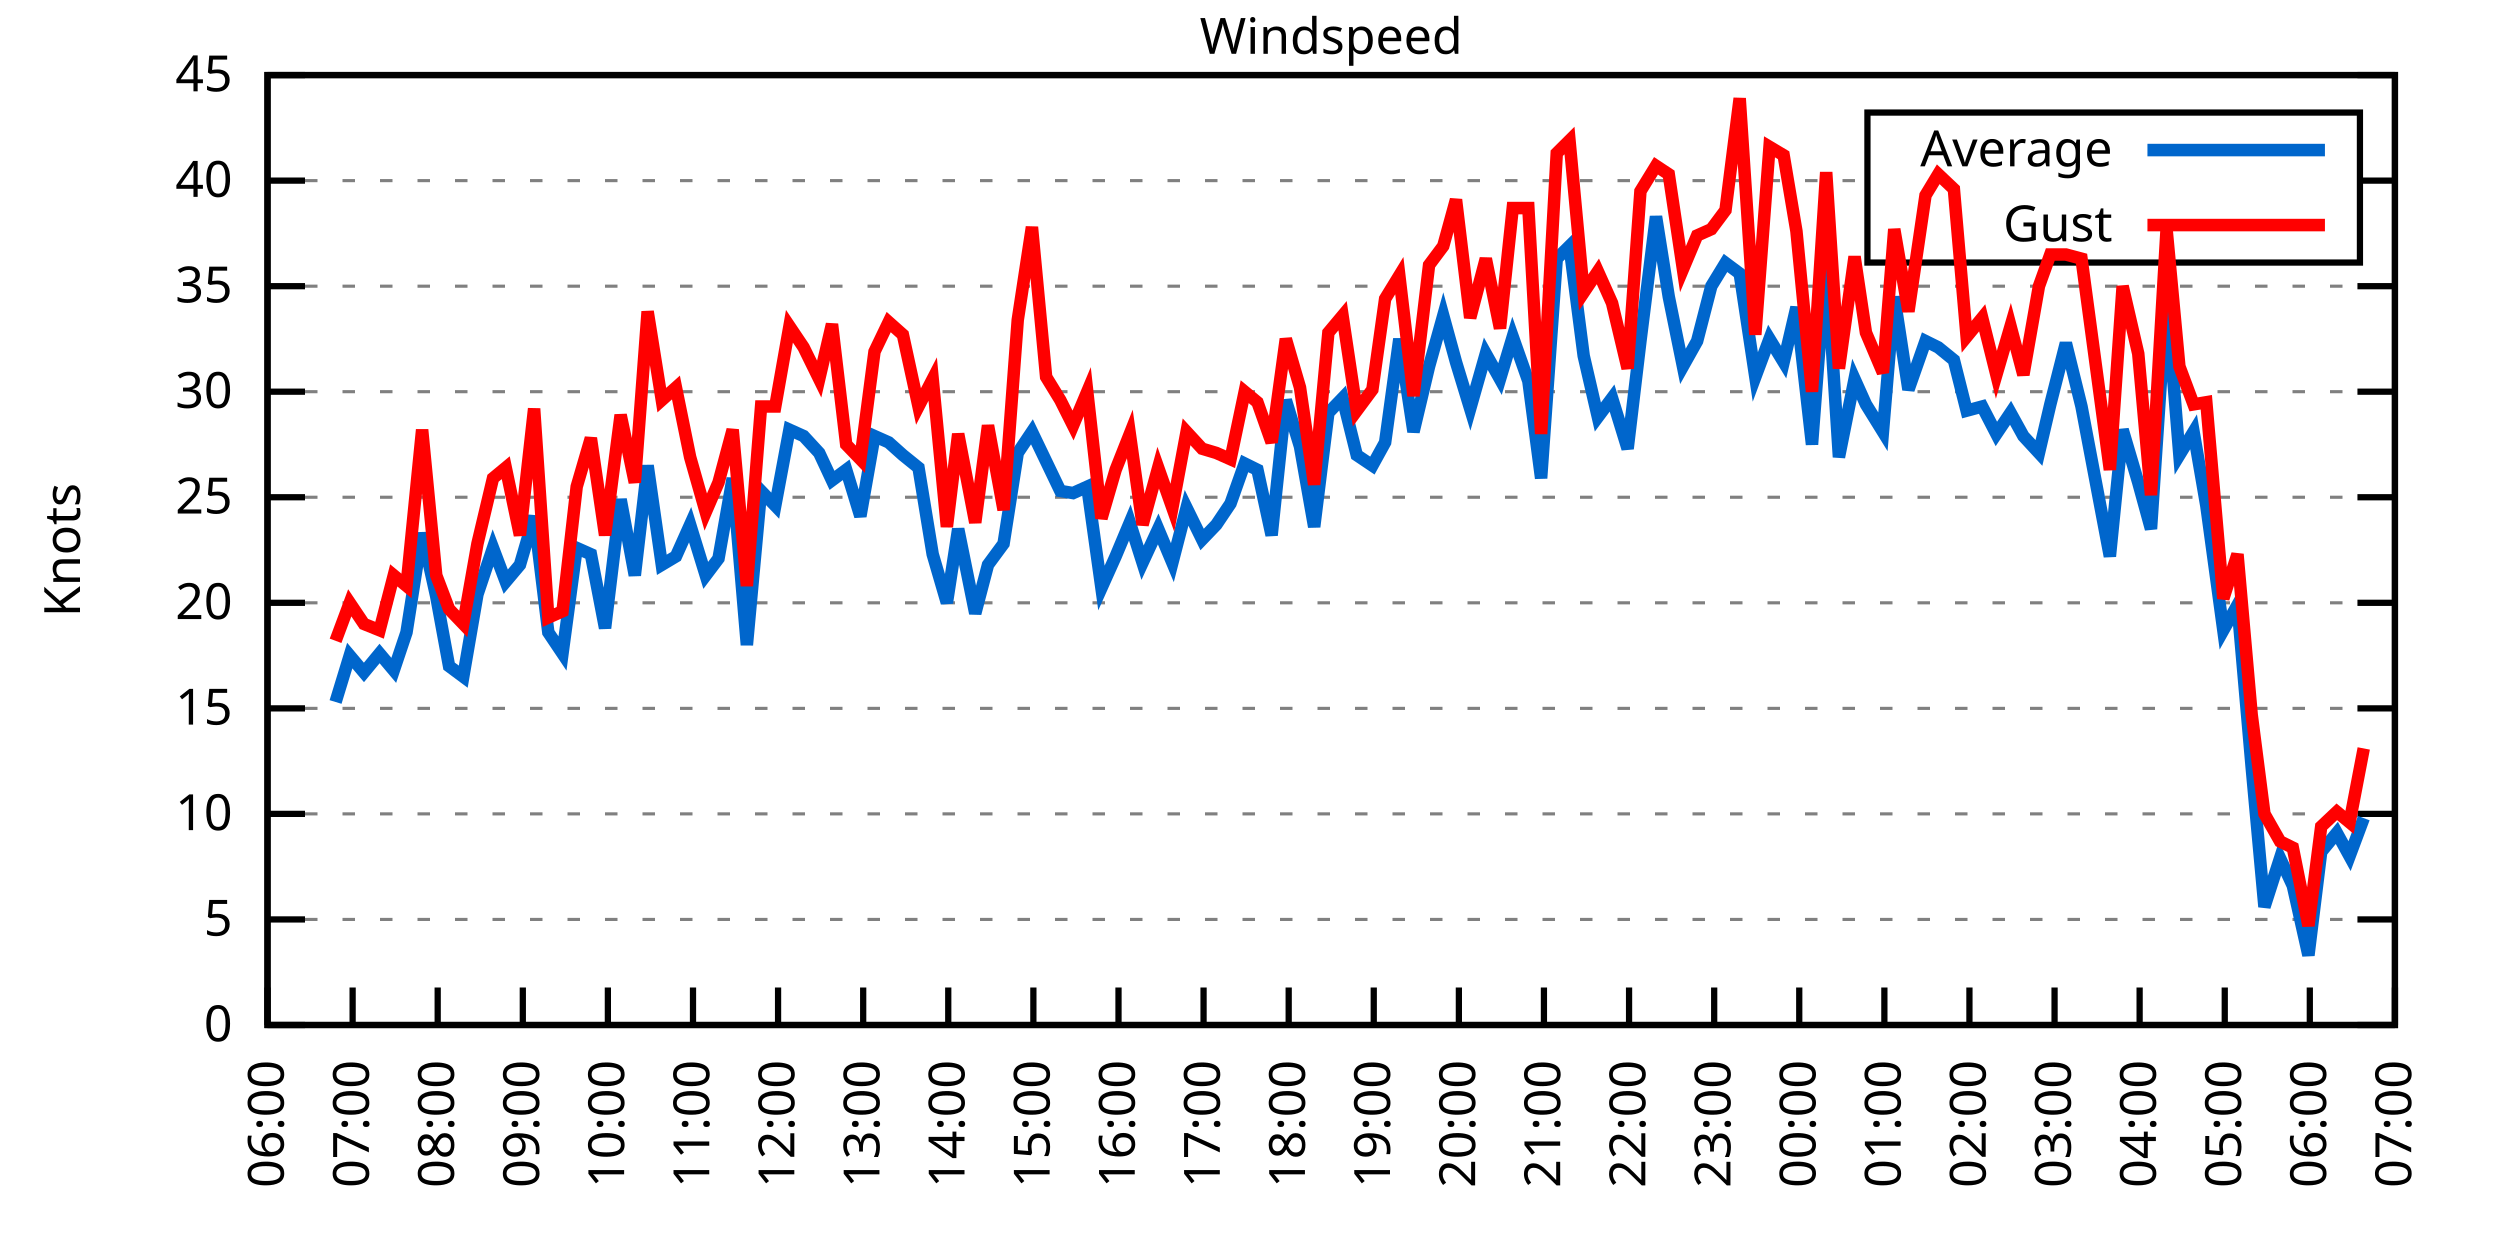
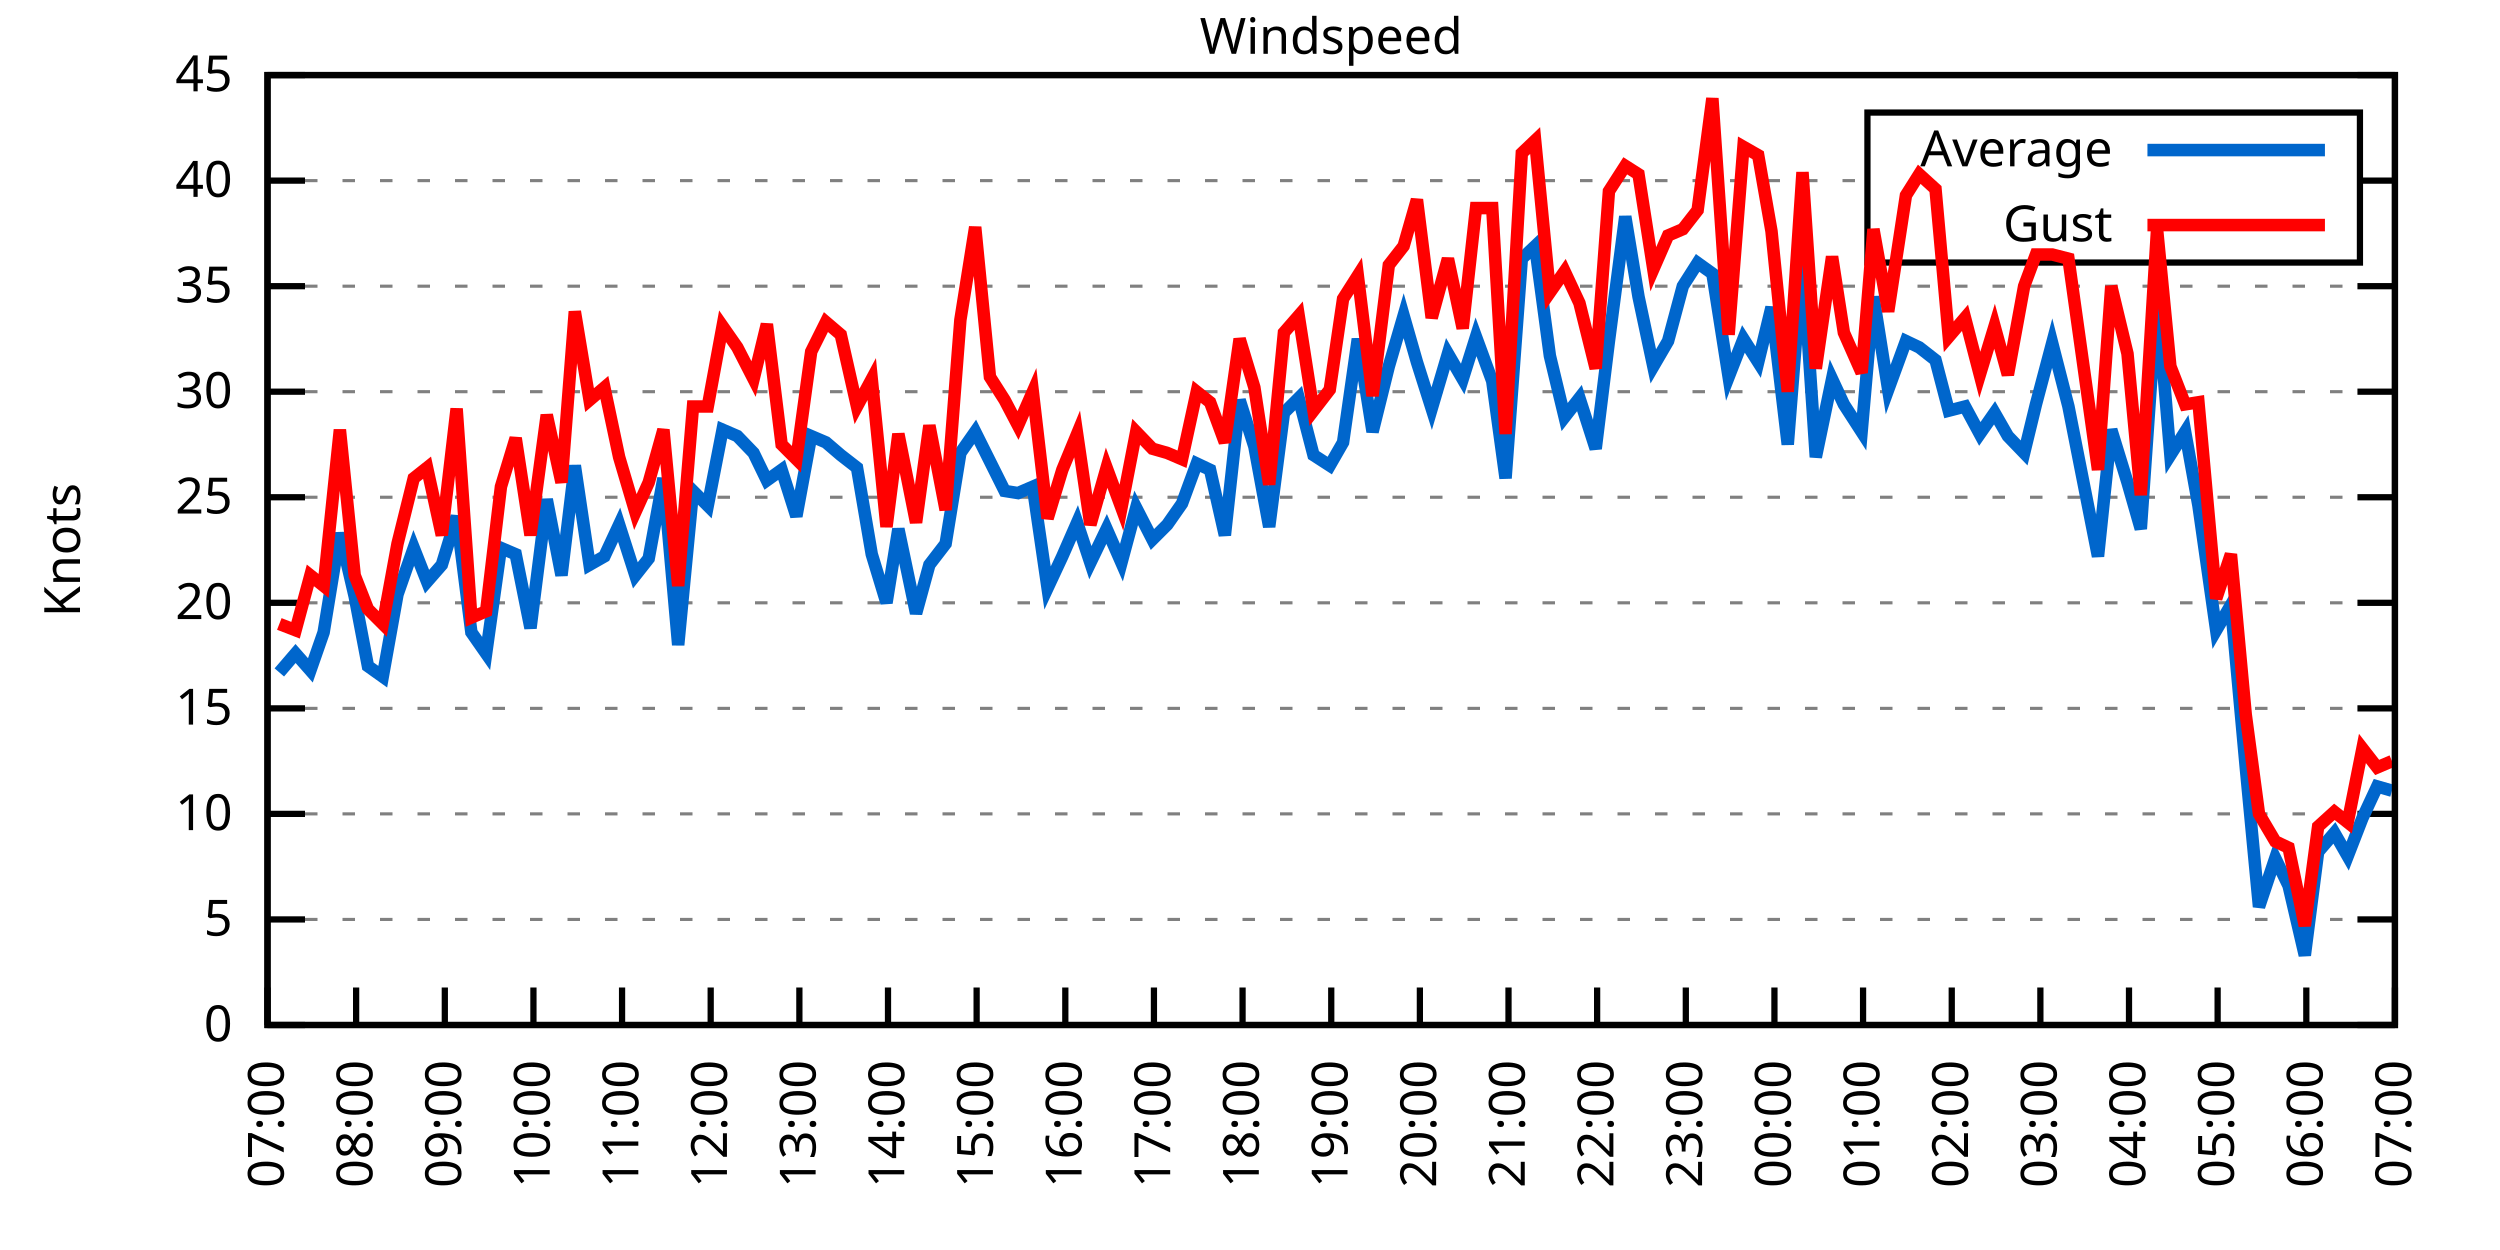
<svg xmlns="http://www.w3.org/2000/svg" xmlns:xlink="http://www.w3.org/1999/xlink" width="400" height="200" viewBox="0 0 400 200">
  <g id="gnuplot_canvas">
    <rect x="0" y="0" width="400" height="200" fill="none" />
    <defs>
      <circle id="gpDot" r="0.5" stroke-width="0.5" stroke="currentColor" />
      <path id="gpPt0" stroke-width="0.333" stroke="currentColor" d="M-1,0 h2 M0,-1 v2" />
      <path id="gpPt1" stroke-width="0.333" stroke="currentColor" d="M-1,-1 L1,1 M1,-1 L-1,1" />
      <path id="gpPt2" stroke-width="0.333" stroke="currentColor" d="M-1,0 L1,0 M0,-1 L0,1 M-1,-1 L1,1 M-1,1 L1,-1" />
      <rect id="gpPt3" stroke-width="0.333" stroke="currentColor" x="-1" y="-1" width="2" height="2" />
      <rect id="gpPt4" stroke-width="0.333" stroke="currentColor" fill="currentColor" x="-1" y="-1" width="2" height="2" />
      <circle id="gpPt5" stroke-width="0.333" stroke="currentColor" cx="0" cy="0" r="1" />
      <use xlink:href="#gpPt5" id="gpPt6" fill="currentColor" stroke="none" />
      <path id="gpPt7" stroke-width="0.333" stroke="currentColor" d="M0,-1.33 L-1.33,0.67 L1.33,0.67 z" />
      <use xlink:href="#gpPt7" id="gpPt8" fill="currentColor" stroke="none" />
      <use xlink:href="#gpPt7" id="gpPt9" stroke="currentColor" transform="rotate(180)" />
      <use xlink:href="#gpPt9" id="gpPt10" fill="currentColor" stroke="none" />
      <use xlink:href="#gpPt3" id="gpPt11" stroke="currentColor" transform="rotate(45)" />
      <use xlink:href="#gpPt11" id="gpPt12" fill="currentColor" stroke="none" />
      <path id="gpPt13" stroke-width="0.333" stroke="currentColor" d="M0,1.330 L1.265,0.411 L0.782,-1.067 L-0.782,-1.076 L-1.265,0.411 z" />
      <use xlink:href="#gpPt13" id="gpPt14" fill="currentColor" stroke="none" />
      <filter id="textbox" filterUnits="objectBoundingBox" x="0" y="0" height="1" width="1">
        <feFlood flood-color="white" flood-opacity="1" result="bgnd" />
        <feComposite in="SourceGraphic" in2="bgnd" operator="atop" />
      </filter>
      <filter id="greybox" filterUnits="objectBoundingBox" x="0" y="0" height="1" width="1">
        <feFlood flood-color="lightgrey" flood-opacity="1" result="grey" />
        <feComposite in="SourceGraphic" in2="grey" operator="atop" />
      </filter>
    </defs>
    <g fill="none" color="white" stroke="currentColor" stroke-width="1.00" stroke-linecap="butt" stroke-linejoin="miter">
</g>
    <g fill="none" color="black" stroke="currentColor" stroke-width="1.00" stroke-linecap="butt" stroke-linejoin="miter">
      <g stroke="none" shape-rendering="crispEdges">
        <polygon fill="rgb(255, 255, 255)" points="42.80,164.00 383.18,164.00 383.18,12.02 42.80,12.02 " />
      </g>
    </g>
    <g fill="none" color="black" stroke="currentColor" stroke-width="1.00" stroke-linecap="butt" stroke-linejoin="miter">
</g>
    <g fill="none" color="black" stroke="black" stroke-width="0.50" stroke-linecap="butt" stroke-linejoin="miter">
</g>
    <g fill="none" color="gray" stroke="currentColor" stroke-width="0.50" stroke-linecap="butt" stroke-linejoin="miter">
      <path stroke="gray" stroke-dasharray="2,4" class="gridline" d="M42.80,164.00 L383.19,164.00  " />
    </g>
    <g fill="none" color="gray" stroke="gray" stroke-width="1.00" stroke-linecap="butt" stroke-linejoin="miter">
</g>
    <g fill="none" color="black" stroke="currentColor" stroke-width="1.00" stroke-linecap="butt" stroke-linejoin="miter">
      <path stroke="black" d="M42.80,164.00 L48.80,164.00 M383.19,164.00 L377.19,164.00  " />
      <g transform="translate(37.20,166.60)" stroke="none" fill="black" font-family="Sans" font-size="8.00" text-anchor="end">
        <text>
          <tspan font-family="Sans"> 0</tspan>
        </text>
      </g>
    </g>
    <g fill="none" color="black" stroke="currentColor" stroke-width="1.00" stroke-linecap="butt" stroke-linejoin="miter">
</g>
    <g fill="none" color="black" stroke="black" stroke-width="0.50" stroke-linecap="butt" stroke-linejoin="miter">
</g>
    <g fill="none" color="gray" stroke="currentColor" stroke-width="0.50" stroke-linecap="butt" stroke-linejoin="miter">
      <path stroke="gray" stroke-dasharray="2,4" class="gridline" d="M42.80,147.11 L383.19,147.11  " />
    </g>
    <g fill="none" color="gray" stroke="gray" stroke-width="1.00" stroke-linecap="butt" stroke-linejoin="miter">
</g>
    <g fill="none" color="black" stroke="currentColor" stroke-width="1.00" stroke-linecap="butt" stroke-linejoin="miter">
      <path stroke="black" d="M42.80,147.11 L48.80,147.11 M383.19,147.11 L377.19,147.11  " />
      <g transform="translate(37.20,149.71)" stroke="none" fill="black" font-family="Sans" font-size="8.00" text-anchor="end">
        <text>
          <tspan font-family="Sans"> 5</tspan>
        </text>
      </g>
    </g>
    <g fill="none" color="black" stroke="currentColor" stroke-width="1.00" stroke-linecap="butt" stroke-linejoin="miter">
</g>
    <g fill="none" color="black" stroke="black" stroke-width="0.50" stroke-linecap="butt" stroke-linejoin="miter">
</g>
    <g fill="none" color="gray" stroke="currentColor" stroke-width="0.50" stroke-linecap="butt" stroke-linejoin="miter">
      <path stroke="gray" stroke-dasharray="2,4" class="gridline" d="M42.80,130.22 L383.19,130.22  " />
    </g>
    <g fill="none" color="gray" stroke="gray" stroke-width="1.00" stroke-linecap="butt" stroke-linejoin="miter">
</g>
    <g fill="none" color="black" stroke="currentColor" stroke-width="1.00" stroke-linecap="butt" stroke-linejoin="miter">
      <path stroke="black" d="M42.80,130.22 L48.80,130.22 M383.19,130.22 L377.19,130.22  " />
      <g transform="translate(37.20,132.82)" stroke="none" fill="black" font-family="Sans" font-size="8.00" text-anchor="end">
        <text>
          <tspan font-family="Sans"> 10</tspan>
        </text>
      </g>
    </g>
    <g fill="none" color="black" stroke="currentColor" stroke-width="1.00" stroke-linecap="butt" stroke-linejoin="miter">
</g>
    <g fill="none" color="black" stroke="black" stroke-width="0.50" stroke-linecap="butt" stroke-linejoin="miter">
</g>
    <g fill="none" color="gray" stroke="currentColor" stroke-width="0.50" stroke-linecap="butt" stroke-linejoin="miter">
      <path stroke="gray" stroke-dasharray="2,4" class="gridline" d="M42.80,113.34 L383.19,113.34  " />
    </g>
    <g fill="none" color="gray" stroke="gray" stroke-width="1.00" stroke-linecap="butt" stroke-linejoin="miter">
</g>
    <g fill="none" color="black" stroke="currentColor" stroke-width="1.00" stroke-linecap="butt" stroke-linejoin="miter">
      <path stroke="black" d="M42.80,113.34 L48.80,113.34 M383.19,113.34 L377.19,113.34  " />
      <g transform="translate(37.20,115.94)" stroke="none" fill="black" font-family="Sans" font-size="8.00" text-anchor="end">
        <text>
          <tspan font-family="Sans"> 15</tspan>
        </text>
      </g>
    </g>
    <g fill="none" color="black" stroke="currentColor" stroke-width="1.00" stroke-linecap="butt" stroke-linejoin="miter">
</g>
    <g fill="none" color="black" stroke="black" stroke-width="0.50" stroke-linecap="butt" stroke-linejoin="miter">
</g>
    <g fill="none" color="gray" stroke="currentColor" stroke-width="0.50" stroke-linecap="butt" stroke-linejoin="miter">
      <path stroke="gray" stroke-dasharray="2,4" class="gridline" d="M42.80,96.45 L383.19,96.45  " />
    </g>
    <g fill="none" color="gray" stroke="gray" stroke-width="1.00" stroke-linecap="butt" stroke-linejoin="miter">
</g>
    <g fill="none" color="black" stroke="currentColor" stroke-width="1.00" stroke-linecap="butt" stroke-linejoin="miter">
      <path stroke="black" d="M42.80,96.45 L48.80,96.45 M383.19,96.45 L377.19,96.45  " />
      <g transform="translate(37.20,99.05)" stroke="none" fill="black" font-family="Sans" font-size="8.00" text-anchor="end">
        <text>
          <tspan font-family="Sans"> 20</tspan>
        </text>
      </g>
    </g>
    <g fill="none" color="black" stroke="currentColor" stroke-width="1.00" stroke-linecap="butt" stroke-linejoin="miter">
</g>
    <g fill="none" color="black" stroke="black" stroke-width="0.50" stroke-linecap="butt" stroke-linejoin="miter">
</g>
    <g fill="none" color="gray" stroke="currentColor" stroke-width="0.50" stroke-linecap="butt" stroke-linejoin="miter">
      <path stroke="gray" stroke-dasharray="2,4" class="gridline" d="M42.80,79.56 L383.19,79.56  " />
    </g>
    <g fill="none" color="gray" stroke="gray" stroke-width="1.00" stroke-linecap="butt" stroke-linejoin="miter">
</g>
    <g fill="none" color="black" stroke="currentColor" stroke-width="1.00" stroke-linecap="butt" stroke-linejoin="miter">
      <path stroke="black" d="M42.80,79.56 L48.80,79.56 M383.19,79.56 L377.19,79.56  " />
      <g transform="translate(37.20,82.16)" stroke="none" fill="black" font-family="Sans" font-size="8.00" text-anchor="end">
        <text>
          <tspan font-family="Sans"> 25</tspan>
        </text>
      </g>
    </g>
    <g fill="none" color="black" stroke="currentColor" stroke-width="1.00" stroke-linecap="butt" stroke-linejoin="miter">
</g>
    <g fill="none" color="black" stroke="black" stroke-width="0.50" stroke-linecap="butt" stroke-linejoin="miter">
</g>
    <g fill="none" color="gray" stroke="currentColor" stroke-width="0.50" stroke-linecap="butt" stroke-linejoin="miter">
      <path stroke="gray" stroke-dasharray="2,4" class="gridline" d="M42.80,62.67 L383.19,62.67  " />
    </g>
    <g fill="none" color="gray" stroke="gray" stroke-width="1.00" stroke-linecap="butt" stroke-linejoin="miter">
</g>
    <g fill="none" color="black" stroke="currentColor" stroke-width="1.00" stroke-linecap="butt" stroke-linejoin="miter">
      <path stroke="black" d="M42.80,62.67 L48.80,62.67 M383.19,62.67 L377.19,62.67  " />
      <g transform="translate(37.20,65.27)" stroke="none" fill="black" font-family="Sans" font-size="8.00" text-anchor="end">
        <text>
          <tspan font-family="Sans"> 30</tspan>
        </text>
      </g>
    </g>
    <g fill="none" color="black" stroke="currentColor" stroke-width="1.00" stroke-linecap="butt" stroke-linejoin="miter">
</g>
    <g fill="none" color="black" stroke="black" stroke-width="0.50" stroke-linecap="butt" stroke-linejoin="miter">
</g>
    <g fill="none" color="gray" stroke="currentColor" stroke-width="0.50" stroke-linecap="butt" stroke-linejoin="miter">
      <path stroke="gray" stroke-dasharray="2,4" class="gridline" d="M42.80,45.79 L383.19,45.79  " />
    </g>
    <g fill="none" color="gray" stroke="gray" stroke-width="1.00" stroke-linecap="butt" stroke-linejoin="miter">
</g>
    <g fill="none" color="black" stroke="currentColor" stroke-width="1.00" stroke-linecap="butt" stroke-linejoin="miter">
      <path stroke="black" d="M42.80,45.79 L48.80,45.79 M383.19,45.79 L377.19,45.79  " />
      <g transform="translate(37.20,48.39)" stroke="none" fill="black" font-family="Sans" font-size="8.00" text-anchor="end">
        <text>
          <tspan font-family="Sans"> 35</tspan>
        </text>
      </g>
    </g>
    <g fill="none" color="black" stroke="currentColor" stroke-width="1.00" stroke-linecap="butt" stroke-linejoin="miter">
</g>
    <g fill="none" color="black" stroke="black" stroke-width="0.50" stroke-linecap="butt" stroke-linejoin="miter">
</g>
    <g fill="none" color="gray" stroke="currentColor" stroke-width="0.50" stroke-linecap="butt" stroke-linejoin="miter">
      <path stroke="gray" stroke-dasharray="2,4" class="gridline" d="M42.80,28.90 L298.79,28.90 M377.59,28.90 L383.19,28.90  " />
    </g>
    <g fill="none" color="gray" stroke="gray" stroke-width="1.00" stroke-linecap="butt" stroke-linejoin="miter">
</g>
    <g fill="none" color="black" stroke="currentColor" stroke-width="1.00" stroke-linecap="butt" stroke-linejoin="miter">
      <path stroke="black" d="M42.80,28.90 L48.80,28.90 M383.19,28.90 L377.19,28.90  " />
      <g transform="translate(37.20,31.50)" stroke="none" fill="black" font-family="Sans" font-size="8.00" text-anchor="end">
        <text>
          <tspan font-family="Sans"> 40</tspan>
        </text>
      </g>
    </g>
    <g fill="none" color="black" stroke="currentColor" stroke-width="1.00" stroke-linecap="butt" stroke-linejoin="miter">
</g>
    <g fill="none" color="black" stroke="black" stroke-width="0.50" stroke-linecap="butt" stroke-linejoin="miter">
</g>
    <g fill="none" color="gray" stroke="currentColor" stroke-width="0.50" stroke-linecap="butt" stroke-linejoin="miter">
      <path stroke="gray" stroke-dasharray="2,4" class="gridline" d="M42.80,12.01 L383.19,12.01  " />
    </g>
    <g fill="none" color="gray" stroke="gray" stroke-width="1.00" stroke-linecap="butt" stroke-linejoin="miter">
</g>
    <g fill="none" color="black" stroke="currentColor" stroke-width="1.00" stroke-linecap="butt" stroke-linejoin="miter">
      <path stroke="black" d="M42.80,12.01 L48.80,12.01 M383.19,12.01 L377.19,12.01  " />
      <g transform="translate(37.20,14.61)" stroke="none" fill="black" font-family="Sans" font-size="8.00" text-anchor="end">
        <text>
          <tspan font-family="Sans"> 45</tspan>
        </text>
      </g>
    </g>
    <g fill="none" color="black" stroke="currentColor" stroke-width="1.00" stroke-linecap="butt" stroke-linejoin="miter">
      <path stroke="black" d="M42.80,164.00 L42.80,158.00  " />
      <g transform="translate(45.40,169.60) rotate(270.00)" stroke="none" fill="black" font-family="Sans" font-size="8.00" text-anchor="end">
        <text>
-           <tspan font-family="Sans">06:00</tspan>
-         </text>
-       </g>
-     </g>
-     <g fill="none" color="black" stroke="currentColor" stroke-width="1.00" stroke-linecap="butt" stroke-linejoin="miter">
-       <path stroke="black" d="M56.42,164.00 L56.42,158.00  " />
-       <g transform="translate(59.02,169.60) rotate(270.00)" stroke="none" fill="black" font-family="Sans" font-size="8.00" text-anchor="end">
-         <text>
          <tspan font-family="Sans">07:00</tspan>
        </text>
      </g>
    </g>
    <g fill="none" color="black" stroke="currentColor" stroke-width="1.00" stroke-linecap="butt" stroke-linejoin="miter">
-       <path stroke="black" d="M70.03,164.00 L70.03,158.00  " />
-       <g transform="translate(72.63,169.60) rotate(270.00)" stroke="none" fill="black" font-family="Sans" font-size="8.00" text-anchor="end">
+       <path stroke="black" d="M56.98,164.00 L56.98,158.00  " />
+       <g transform="translate(59.58,169.60) rotate(270.00)" stroke="none" fill="black" font-family="Sans" font-size="8.00" text-anchor="end">
        <text>
          <tspan font-family="Sans">08:00</tspan>
        </text>
      </g>
    </g>
    <g fill="none" color="black" stroke="currentColor" stroke-width="1.00" stroke-linecap="butt" stroke-linejoin="miter">
-       <path stroke="black" d="M83.65,164.00 L83.65,158.00  " />
-       <g transform="translate(86.25,169.60) rotate(270.00)" stroke="none" fill="black" font-family="Sans" font-size="8.00" text-anchor="end">
+       <path stroke="black" d="M71.17,164.00 L71.17,158.00  " />
+       <g transform="translate(73.77,169.60) rotate(270.00)" stroke="none" fill="black" font-family="Sans" font-size="8.00" text-anchor="end">
        <text>
          <tspan font-family="Sans">09:00</tspan>
        </text>
      </g>
    </g>
    <g fill="none" color="black" stroke="currentColor" stroke-width="1.00" stroke-linecap="butt" stroke-linejoin="miter">
-       <path stroke="black" d="M97.26,164.00 L97.26,158.00  " />
-       <g transform="translate(99.86,169.60) rotate(270.00)" stroke="none" fill="black" font-family="Sans" font-size="8.00" text-anchor="end">
+       <path stroke="black" d="M85.35,164.00 L85.35,158.00  " />
+       <g transform="translate(87.95,169.60) rotate(270.00)" stroke="none" fill="black" font-family="Sans" font-size="8.00" text-anchor="end">
        <text>
          <tspan font-family="Sans">10:00</tspan>
        </text>
      </g>
    </g>
    <g fill="none" color="black" stroke="currentColor" stroke-width="1.00" stroke-linecap="butt" stroke-linejoin="miter">
-       <path stroke="black" d="M110.88,164.00 L110.88,158.00  " />
-       <g transform="translate(113.48,169.60) rotate(270.00)" stroke="none" fill="black" font-family="Sans" font-size="8.00" text-anchor="end">
+       <path stroke="black" d="M99.53,164.00 L99.53,158.00  " />
+       <g transform="translate(102.13,169.60) rotate(270.00)" stroke="none" fill="black" font-family="Sans" font-size="8.00" text-anchor="end">
        <text>
          <tspan font-family="Sans">11:00</tspan>
        </text>
      </g>
    </g>
    <g fill="none" color="black" stroke="currentColor" stroke-width="1.00" stroke-linecap="butt" stroke-linejoin="miter">
-       <path stroke="black" d="M124.49,164.00 L124.49,158.00  " />
-       <g transform="translate(127.09,169.60) rotate(270.00)" stroke="none" fill="black" font-family="Sans" font-size="8.00" text-anchor="end">
+       <path stroke="black" d="M113.71,164.00 L113.71,158.00  " />
+       <g transform="translate(116.31,169.60) rotate(270.00)" stroke="none" fill="black" font-family="Sans" font-size="8.00" text-anchor="end">
        <text>
          <tspan font-family="Sans">12:00</tspan>
        </text>
      </g>
    </g>
    <g fill="none" color="black" stroke="currentColor" stroke-width="1.00" stroke-linecap="butt" stroke-linejoin="miter">
-       <path stroke="black" d="M138.11,164.00 L138.11,158.00  " />
-       <g transform="translate(140.71,169.60) rotate(270.00)" stroke="none" fill="black" font-family="Sans" font-size="8.00" text-anchor="end">
+       <path stroke="black" d="M127.90,164.00 L127.90,158.00  " />
+       <g transform="translate(130.50,169.60) rotate(270.00)" stroke="none" fill="black" font-family="Sans" font-size="8.00" text-anchor="end">
        <text>
          <tspan font-family="Sans">13:00</tspan>
        </text>
      </g>
    </g>
    <g fill="none" color="black" stroke="currentColor" stroke-width="1.00" stroke-linecap="butt" stroke-linejoin="miter">
-       <path stroke="black" d="M151.72,164.00 L151.72,158.00  " />
-       <g transform="translate(154.32,169.60) rotate(270.00)" stroke="none" fill="black" font-family="Sans" font-size="8.00" text-anchor="end">
+       <path stroke="black" d="M142.08,164.00 L142.08,158.00  " />
+       <g transform="translate(144.68,169.60) rotate(270.00)" stroke="none" fill="black" font-family="Sans" font-size="8.00" text-anchor="end">
        <text>
          <tspan font-family="Sans">14:00</tspan>
        </text>
      </g>
    </g>
    <g fill="none" color="black" stroke="currentColor" stroke-width="1.00" stroke-linecap="butt" stroke-linejoin="miter">
-       <path stroke="black" d="M165.34,164.00 L165.34,158.00  " />
-       <g transform="translate(167.94,169.60) rotate(270.00)" stroke="none" fill="black" font-family="Sans" font-size="8.00" text-anchor="end">
+       <path stroke="black" d="M156.26,164.00 L156.26,158.00  " />
+       <g transform="translate(158.86,169.60) rotate(270.00)" stroke="none" fill="black" font-family="Sans" font-size="8.00" text-anchor="end">
        <text>
          <tspan font-family="Sans">15:00</tspan>
        </text>
      </g>
    </g>
    <g fill="none" color="black" stroke="currentColor" stroke-width="1.00" stroke-linecap="butt" stroke-linejoin="miter">
-       <path stroke="black" d="M178.96,164.00 L178.96,158.00  " />
-       <g transform="translate(181.56,169.60) rotate(270.00)" stroke="none" fill="black" font-family="Sans" font-size="8.00" text-anchor="end">
+       <path stroke="black" d="M170.45,164.00 L170.45,158.00  " />
+       <g transform="translate(173.05,169.60) rotate(270.00)" stroke="none" fill="black" font-family="Sans" font-size="8.00" text-anchor="end">
        <text>
          <tspan font-family="Sans">16:00</tspan>
        </text>
      </g>
    </g>
    <g fill="none" color="black" stroke="currentColor" stroke-width="1.00" stroke-linecap="butt" stroke-linejoin="miter">
-       <path stroke="black" d="M192.57,164.00 L192.57,158.00  " />
-       <g transform="translate(195.17,169.60) rotate(270.00)" stroke="none" fill="black" font-family="Sans" font-size="8.00" text-anchor="end">
+       <path stroke="black" d="M184.63,164.00 L184.63,158.00  " />
+       <g transform="translate(187.23,169.60) rotate(270.00)" stroke="none" fill="black" font-family="Sans" font-size="8.00" text-anchor="end">
        <text>
          <tspan font-family="Sans">17:00</tspan>
        </text>
      </g>
    </g>
    <g fill="none" color="black" stroke="currentColor" stroke-width="1.00" stroke-linecap="butt" stroke-linejoin="miter">
-       <path stroke="black" d="M206.19,164.00 L206.19,158.00  " />
-       <g transform="translate(208.79,169.60) rotate(270.00)" stroke="none" fill="black" font-family="Sans" font-size="8.00" text-anchor="end">
+       <path stroke="black" d="M198.81,164.00 L198.81,158.00  " />
+       <g transform="translate(201.41,169.60) rotate(270.00)" stroke="none" fill="black" font-family="Sans" font-size="8.00" text-anchor="end">
        <text>
          <tspan font-family="Sans">18:00</tspan>
        </text>
      </g>
    </g>
    <g fill="none" color="black" stroke="currentColor" stroke-width="1.00" stroke-linecap="butt" stroke-linejoin="miter">
-       <path stroke="black" d="M219.80,164.00 L219.80,158.00  " />
-       <g transform="translate(222.40,169.60) rotate(270.00)" stroke="none" fill="black" font-family="Sans" font-size="8.00" text-anchor="end">
+       <path stroke="black" d="M213.00,164.00 L213.00,158.00  " />
+       <g transform="translate(215.60,169.60) rotate(270.00)" stroke="none" fill="black" font-family="Sans" font-size="8.00" text-anchor="end">
        <text>
          <tspan font-family="Sans">19:00</tspan>
        </text>
      </g>
    </g>
    <g fill="none" color="black" stroke="currentColor" stroke-width="1.00" stroke-linecap="butt" stroke-linejoin="miter">
-       <path stroke="black" d="M233.42,164.00 L233.42,158.00  " />
-       <g transform="translate(236.02,169.60) rotate(270.00)" stroke="none" fill="black" font-family="Sans" font-size="8.00" text-anchor="end">
+       <path stroke="black" d="M227.18,164.00 L227.18,158.00  " />
+       <g transform="translate(229.78,169.60) rotate(270.00)" stroke="none" fill="black" font-family="Sans" font-size="8.00" text-anchor="end">
        <text>
          <tspan font-family="Sans">20:00</tspan>
        </text>
      </g>
    </g>
    <g fill="none" color="black" stroke="currentColor" stroke-width="1.00" stroke-linecap="butt" stroke-linejoin="miter">
-       <path stroke="black" d="M247.03,164.00 L247.03,158.00  " />
-       <g transform="translate(249.63,169.60) rotate(270.00)" stroke="none" fill="black" font-family="Sans" font-size="8.00" text-anchor="end">
+       <path stroke="black" d="M241.36,164.00 L241.36,158.00  " />
+       <g transform="translate(243.96,169.60) rotate(270.00)" stroke="none" fill="black" font-family="Sans" font-size="8.00" text-anchor="end">
        <text>
          <tspan font-family="Sans">21:00</tspan>
        </text>
      </g>
    </g>
    <g fill="none" color="black" stroke="currentColor" stroke-width="1.00" stroke-linecap="butt" stroke-linejoin="miter">
-       <path stroke="black" d="M260.65,164.00 L260.65,158.00  " />
-       <g transform="translate(263.25,169.60) rotate(270.00)" stroke="none" fill="black" font-family="Sans" font-size="8.00" text-anchor="end">
+       <path stroke="black" d="M255.54,164.00 L255.54,158.00  " />
+       <g transform="translate(258.14,169.60) rotate(270.00)" stroke="none" fill="black" font-family="Sans" font-size="8.00" text-anchor="end">
        <text>
          <tspan font-family="Sans">22:00</tspan>
        </text>
      </g>
    </g>
    <g fill="none" color="black" stroke="currentColor" stroke-width="1.00" stroke-linecap="butt" stroke-linejoin="miter">
-       <path stroke="black" d="M274.27,164.00 L274.27,158.00  " />
-       <g transform="translate(276.87,169.60) rotate(270.00)" stroke="none" fill="black" font-family="Sans" font-size="8.00" text-anchor="end">
+       <path stroke="black" d="M269.73,164.00 L269.73,158.00  " />
+       <g transform="translate(272.33,169.60) rotate(270.00)" stroke="none" fill="black" font-family="Sans" font-size="8.00" text-anchor="end">
        <text>
          <tspan font-family="Sans">23:00</tspan>
        </text>
      </g>
    </g>
    <g fill="none" color="black" stroke="currentColor" stroke-width="1.00" stroke-linecap="butt" stroke-linejoin="miter">
-       <path stroke="black" d="M287.88,164.00 L287.88,158.00  " />
-       <g transform="translate(290.48,169.60) rotate(270.00)" stroke="none" fill="black" font-family="Sans" font-size="8.00" text-anchor="end">
+       <path stroke="black" d="M283.91,164.00 L283.91,158.00  " />
+       <g transform="translate(286.51,169.60) rotate(270.00)" stroke="none" fill="black" font-family="Sans" font-size="8.00" text-anchor="end">
        <text>
          <tspan font-family="Sans">00:00</tspan>
        </text>
      </g>
    </g>
    <g fill="none" color="black" stroke="currentColor" stroke-width="1.00" stroke-linecap="butt" stroke-linejoin="miter">
-       <path stroke="black" d="M301.50,164.00 L301.50,158.00  " />
-       <g transform="translate(304.10,169.60) rotate(270.00)" stroke="none" fill="black" font-family="Sans" font-size="8.00" text-anchor="end">
+       <path stroke="black" d="M298.09,164.00 L298.09,158.00  " />
+       <g transform="translate(300.69,169.60) rotate(270.00)" stroke="none" fill="black" font-family="Sans" font-size="8.00" text-anchor="end">
        <text>
          <tspan font-family="Sans">01:00</tspan>
        </text>
      </g>
    </g>
    <g fill="none" color="black" stroke="currentColor" stroke-width="1.00" stroke-linecap="butt" stroke-linejoin="miter">
-       <path stroke="black" d="M315.11,164.00 L315.11,158.00  " />
-       <g transform="translate(317.71,169.60) rotate(270.00)" stroke="none" fill="black" font-family="Sans" font-size="8.00" text-anchor="end">
+       <path stroke="black" d="M312.28,164.00 L312.28,158.00  " />
+       <g transform="translate(314.88,169.60) rotate(270.00)" stroke="none" fill="black" font-family="Sans" font-size="8.00" text-anchor="end">
        <text>
          <tspan font-family="Sans">02:00</tspan>
        </text>
      </g>
    </g>
    <g fill="none" color="black" stroke="currentColor" stroke-width="1.00" stroke-linecap="butt" stroke-linejoin="miter">
-       <path stroke="black" d="M328.73,164.00 L328.73,158.00  " />
-       <g transform="translate(331.33,169.60) rotate(270.00)" stroke="none" fill="black" font-family="Sans" font-size="8.00" text-anchor="end">
+       <path stroke="black" d="M326.46,164.00 L326.46,158.00  " />
+       <g transform="translate(329.06,169.60) rotate(270.00)" stroke="none" fill="black" font-family="Sans" font-size="8.00" text-anchor="end">
        <text>
          <tspan font-family="Sans">03:00</tspan>
        </text>
      </g>
    </g>
    <g fill="none" color="black" stroke="currentColor" stroke-width="1.00" stroke-linecap="butt" stroke-linejoin="miter">
-       <path stroke="black" d="M342.34,164.00 L342.34,158.00  " />
-       <g transform="translate(344.94,169.60) rotate(270.00)" stroke="none" fill="black" font-family="Sans" font-size="8.00" text-anchor="end">
+       <path stroke="black" d="M340.64,164.00 L340.64,158.00  " />
+       <g transform="translate(343.24,169.60) rotate(270.00)" stroke="none" fill="black" font-family="Sans" font-size="8.00" text-anchor="end">
        <text>
          <tspan font-family="Sans">04:00</tspan>
        </text>
      </g>
    </g>
    <g fill="none" color="black" stroke="currentColor" stroke-width="1.00" stroke-linecap="butt" stroke-linejoin="miter">
-       <path stroke="black" d="M355.96,164.00 L355.96,158.00  " />
-       <g transform="translate(358.56,169.60) rotate(270.00)" stroke="none" fill="black" font-family="Sans" font-size="8.00" text-anchor="end">
+       <path stroke="black" d="M354.82,164.00 L354.82,158.00  " />
+       <g transform="translate(357.42,169.60) rotate(270.00)" stroke="none" fill="black" font-family="Sans" font-size="8.00" text-anchor="end">
        <text>
          <tspan font-family="Sans">05:00</tspan>
        </text>
      </g>
    </g>
    <g fill="none" color="black" stroke="currentColor" stroke-width="1.00" stroke-linecap="butt" stroke-linejoin="miter">
-       <path stroke="black" d="M369.57,164.00 L369.57,158.00  " />
-       <g transform="translate(372.17,169.60) rotate(270.00)" stroke="none" fill="black" font-family="Sans" font-size="8.00" text-anchor="end">
+       <path stroke="black" d="M369.01,164.00 L369.01,158.00  " />
+       <g transform="translate(371.61,169.60) rotate(270.00)" stroke="none" fill="black" font-family="Sans" font-size="8.00" text-anchor="end">
        <text>
          <tspan font-family="Sans">06:00</tspan>
        </text>
      </g>
    </g>
    <g fill="none" color="black" stroke="currentColor" stroke-width="1.00" stroke-linecap="butt" stroke-linejoin="miter">
      <path stroke="black" d="M383.19,164.00 L383.19,158.00  " />
      <g transform="translate(385.79,169.60) rotate(270.00)" stroke="none" fill="black" font-family="Sans" font-size="8.00" text-anchor="end">
        <text>
          <tspan font-family="Sans">07:00</tspan>
        </text>
      </g>
    </g>
    <g fill="none" color="black" stroke="currentColor" stroke-width="1.00" stroke-linecap="butt" stroke-linejoin="miter">
</g>
    <g fill="none" color="black" stroke="currentColor" stroke-width="1.00" stroke-linecap="butt" stroke-linejoin="miter">
      <path stroke="black" d="M42.80,12.01 L42.80,164.00 L383.19,164.00 L383.19,12.01 L42.80,12.01 Z  " />
    </g>
    <g fill="none" color="black" stroke="currentColor" stroke-width="1.00" stroke-linecap="butt" stroke-linejoin="miter">
</g>
    <g fill="none" color="black" stroke="currentColor" stroke-width="1.00" stroke-linecap="butt" stroke-linejoin="miter">
      <path stroke="black" d="M298.79,42.01 L298.79,18.01 L377.59,18.01 L377.59,42.01 L298.79,42.01 Z  " />
    </g>
    <g id="Windspeed_plot_1">
      <g fill="none" color="white" stroke="black" stroke-width="2.00" stroke-linecap="butt" stroke-linejoin="miter">
</g>
      <g fill="none" color="black" stroke="currentColor" stroke-width="2.00" stroke-linecap="butt" stroke-linejoin="miter">
        <g transform="translate(337.99,26.61)" stroke="none" fill="black" font-family="Sans" font-size="8.00" text-anchor="end">
          <text>
            <tspan font-family="Sans">Average</tspan>
          </text>
        </g>
      </g>
      <g fill="none" color="black" stroke="currentColor" stroke-width="2.00" stroke-linecap="butt" stroke-linejoin="miter">
-         <path stroke="rgb(  0, 102, 204)" d="M343.59,24.01 L371.99,24.01 M53.69,112.32 L55.96,104.89 L58.23,107.59 L60.73,104.56 L63.00,107.26 L65.04,101.18   L67.54,85.30 L69.80,95.44 L71.85,106.58 L74.12,108.27 L76.39,95.10 L78.88,87.67 L80.92,93.07 L83.19,90.37   L85.46,82.60 L87.73,101.18 L90.00,104.56 L92.27,87.67 L94.54,88.68 L96.81,100.50 L99.30,79.90 L101.57,92.06   L103.62,74.49 L105.89,90.37 L108.15,89.02 L110.42,83.95 L112.92,92.06 L114.96,89.36 L117.23,76.52 L119.50,103.20   L121.77,78.55 L124.04,80.91 L126.31,68.75 L128.58,69.77 L131.07,72.47 L133.12,76.86 L135.39,75.17 L137.66,82.60   L139.92,69.77 L142.19,70.78 L144.46,72.81 L146.96,74.83 L149.23,88.68 L151.50,96.45 L153.31,84.63 L156.04,98.14   L158.08,90.37 L160.57,86.99 L162.84,72.47 L165.11,69.09 L167.38,73.82 L169.65,78.55 L171.69,78.89 L173.96,77.87   L176.23,94.08 L178.50,89.02 L180.77,83.61 L182.81,90.03 L185.31,84.63 L187.58,90.03 L189.85,81.25 L192.34,86.32   L194.61,83.95 L196.88,80.57 L199.15,74.16 L201.19,75.17 L203.46,85.64 L205.73,64.02 L208.00,71.45 L210.27,84.29   L212.54,66.05 L214.81,63.69 L217.08,72.81 L219.58,74.49 L221.62,70.78 L223.89,54.23 L226.16,69.09 L228.65,58.62   L230.92,50.51 L232.96,57.94 L235.23,65.38 L237.73,56.59 L240.00,60.65 L242.04,53.89 L244.54,60.98 L246.58,76.52   L249.08,41.39 L251.12,39.37 L253.39,56.93 L255.66,66.73 L257.93,63.69 L260.42,71.79 L262.47,54.57 L264.96,34.64   L267.00,47.47 L269.27,58.62 L271.54,54.57 L273.81,45.79 L276.08,42.07 L278.35,43.76 L280.85,60.31 L283.12,54.23   L285.38,57.94 L287.43,49.16 L289.92,71.12 L292.19,41.39 L294.23,73.14 L296.73,60.65 L298.55,64.70 L301.27,69.09   L303.08,47.47 L305.35,62.34 L308.08,54.57 L310.12,55.58 L312.62,57.61 L314.66,65.71 L317.15,65.04 L319.42,69.43   L321.69,66.05 L323.74,69.77 L326.23,72.47 L328.05,64.70 L330.54,54.90 L333.04,65.04 L337.58,89.02 L339.62,68.75   L342.12,77.20 L344.16,84.63 L346.65,47.47 L348.70,72.81 L350.97,69.09 L353.01,80.91 L355.73,100.84 L358.00,96.79   L360.27,122.79 L362.31,145.09 L364.81,137.32 L366.85,141.71 L369.35,152.85 L371.39,136.30 L373.89,133.26 L375.93,136.98   L378.20,130.90  " />
+         <path stroke="rgb(  0, 102, 204)" d="M343.59,24.01 L371.99,24.01 M44.69,107.59 L47.29,104.56 L49.66,107.26 L51.78,101.18 L54.38,85.30 L56.75,95.44   L58.87,106.58 L61.24,108.27 L63.60,95.10 L66.20,87.67 L68.33,93.07 L70.69,90.37 L73.06,82.60 L75.42,101.18   L77.78,104.56 L80.15,87.67 L82.51,88.68 L84.88,100.50 L87.48,79.90 L89.84,92.06 L91.97,74.49 L94.33,90.37   L96.70,89.02 L99.06,83.95 L101.66,92.06 L103.79,89.36 L106.15,76.52 L108.51,103.20 L110.88,78.55 L113.24,80.91   L115.61,68.75 L117.97,69.77 L120.57,72.47 L122.70,76.86 L125.06,75.17 L127.42,82.60 L129.79,69.77 L132.15,70.78   L134.52,72.81 L137.12,74.83 L139.48,88.68 L141.84,96.45 L143.74,84.63 L146.57,98.14 L148.70,90.37 L151.30,86.99   L153.66,72.47 L156.03,69.09 L158.39,73.82 L160.75,78.55 L162.88,78.89 L165.25,77.87 L167.61,94.08 L169.97,89.02   L172.34,83.61 L174.46,90.03 L177.06,84.63 L179.43,90.03 L181.79,81.25 L184.39,86.32 L186.76,83.95 L189.12,80.57   L191.48,74.16 L193.61,75.17 L195.98,85.64 L198.34,64.02 L200.70,71.45 L203.07,84.29 L205.43,66.05 L207.79,63.69   L210.16,72.81 L212.76,74.49 L214.89,70.78 L217.25,54.23 L219.61,69.09 L222.21,58.62 L224.58,50.51 L226.71,57.94   L229.07,65.38 L231.67,56.59 L234.03,60.65 L236.16,53.89 L238.76,60.98 L240.89,76.52 L243.49,41.39 L245.62,39.37   L247.98,56.93 L250.34,66.73 L252.71,63.69 L255.31,71.79 L257.43,54.57 L260.04,34.64 L262.16,47.47 L264.53,58.62   L266.89,54.57 L269.25,45.79 L271.62,42.07 L273.98,43.76 L276.58,60.31 L278.95,54.23 L281.31,57.94 L283.44,49.16   L286.04,71.12 L288.40,41.39 L290.53,73.14 L293.13,60.65 L295.02,64.70 L297.86,69.09 L299.75,47.47 L302.11,62.34   L304.95,54.57 L307.08,55.58 L309.68,57.61 L311.80,65.71 L314.40,65.04 L316.77,69.43 L319.13,66.05 L321.26,69.77   L323.86,72.47 L325.75,64.70 L328.35,54.90 L330.95,65.04 L335.68,89.02 L337.80,68.75 L340.40,77.20 L342.53,84.63   L345.13,47.47 L347.26,72.81 L349.62,69.09 L351.75,80.91 L354.59,100.84 L356.95,96.79 L359.32,122.79 L361.44,145.09   L364.04,137.32 L366.17,141.71 L368.77,152.85 L370.90,136.30 L373.50,133.26 L375.63,136.98 L377.99,130.90 L380.35,125.83   L382.72,126.51  " />
      </g>
    </g>
    <g id="Windspeed_plot_2">
      <g fill="none" color="black" stroke="currentColor" stroke-width="2.00" stroke-linecap="butt" stroke-linejoin="miter">
        <g transform="translate(337.99,38.61)" stroke="none" fill="black" font-family="Sans" font-size="8.00" text-anchor="end">
          <text>
            <tspan font-family="Sans">Gust</tspan>
          </text>
        </g>
      </g>
      <g fill="none" color="black" stroke="currentColor" stroke-width="2.00" stroke-linecap="butt" stroke-linejoin="miter">
-         <path stroke="rgb(255,   0,   0)" d="M343.59,36.01 L371.99,36.01 M53.69,102.53 L55.96,96.45 L58.23,99.83 L60.73,100.84 L63.00,92.06 L65.04,93.75   L67.54,68.75 L69.80,92.06 L71.85,97.46 L74.12,99.83 L76.39,86.99 L78.88,76.52 L80.92,74.83 L83.19,85.64   L85.46,65.38 L87.73,98.81 L90.00,97.80 L92.27,77.87 L94.54,70.10 L96.81,85.64 L99.30,66.39 L101.57,77.20   L103.62,49.84 L105.89,64.02 L108.15,62.00 L110.42,73.14 L112.92,81.93 L114.96,77.20 L117.23,68.75 L119.50,93.75   L121.77,65.04 L124.04,65.04 L126.31,52.20 L128.58,55.58 L131.07,60.65 L133.12,51.87 L135.39,71.12 L137.66,73.48   L139.92,56.26 L142.19,51.53 L144.46,53.55 L146.96,65.04 L149.23,60.65 L151.50,84.29 L153.31,69.43 L156.04,83.61   L158.08,68.08 L160.57,81.59 L162.84,51.19 L165.11,36.33 L167.38,60.31 L169.65,64.02 L171.69,68.08 L173.96,62.67   L176.23,82.94 L178.50,75.17 L180.77,69.43 L182.81,83.95 L185.31,74.83 L187.58,81.25 L189.85,69.09 L192.34,71.79   L194.61,72.47 L196.88,73.48 L199.15,62.67 L201.19,64.36 L203.46,70.78 L205.73,54.23 L208.00,62.00 L210.27,77.53   L212.54,53.22 L214.81,50.51 L217.08,65.71 L219.58,62.34 L221.62,47.81 L223.89,44.10 L226.16,63.35 L228.65,42.41   L230.92,39.37 L232.96,31.94 L235.23,50.85 L237.73,41.39 L240.00,52.54 L242.04,33.29 L244.54,33.29 L246.58,69.43   L249.08,24.51 L251.12,22.48 L253.39,46.80 L255.66,43.42 L257.93,48.49 L260.42,58.96 L262.47,30.59 L264.96,26.53   L267.00,27.88 L269.27,43.08 L271.54,37.68 L273.81,36.67 L276.08,33.63 L278.35,15.73 L280.85,53.55 L283.12,23.49   L285.38,24.84 L287.43,37.00 L289.92,62.67 L292.19,27.55 L294.23,58.96 L296.73,41.06 L298.55,53.22 L301.27,59.63   L303.08,36.67 L305.35,49.84 L308.08,31.26 L310.12,27.88 L312.62,30.25 L314.66,53.89 L317.15,50.85 L319.42,59.97   L321.69,52.20 L323.74,59.97 L326.23,45.79 L328.05,40.72 L330.54,40.72 L333.04,41.39 L337.58,75.17 L339.62,45.79   L342.12,56.59 L344.16,79.22 L346.65,36.67 L348.70,58.62 L350.97,64.70 L353.01,64.36 L355.73,95.77 L358.00,88.68   L360.27,114.35 L362.31,130.22 L364.81,134.62 L366.85,135.63 L369.35,148.13 L371.39,132.25 L373.89,129.89 L375.93,131.58   L378.20,119.75  " />
+         <path stroke="rgb(255,   0,   0)" d="M343.59,36.01 L371.99,36.01 M44.69,99.83 L47.29,100.84 L49.66,92.06 L51.78,93.75 L54.38,68.75 L56.75,92.06   L58.87,97.46 L61.24,99.83 L63.60,86.99 L66.20,76.52 L68.33,74.83 L70.69,85.64 L73.06,65.38 L75.42,98.81   L77.78,97.80 L80.15,77.87 L82.51,70.10 L84.88,85.64 L87.48,66.39 L89.84,77.20 L91.97,49.84 L94.33,64.02   L96.70,62.00 L99.06,73.14 L101.66,81.93 L103.79,77.20 L106.15,68.75 L108.51,93.75 L110.88,65.04 L113.24,65.04   L115.61,52.20 L117.97,55.58 L120.57,60.65 L122.70,51.87 L125.06,71.12 L127.42,73.48 L129.79,56.26 L132.15,51.53   L134.52,53.55 L137.12,65.04 L139.48,60.65 L141.84,84.29 L143.74,69.43 L146.57,83.61 L148.70,68.08 L151.30,81.59   L153.66,51.19 L156.03,36.33 L158.39,60.31 L160.75,64.02 L162.88,68.08 L165.25,62.67 L167.61,82.94 L169.97,75.17   L172.34,69.43 L174.46,83.95 L177.06,74.83 L179.43,81.25 L181.79,69.09 L184.39,71.79 L186.76,72.47 L189.12,73.48   L191.48,62.67 L193.61,64.36 L195.98,70.78 L198.34,54.23 L200.70,62.00 L203.07,77.53 L205.43,53.22 L207.79,50.51   L210.16,65.71 L212.76,62.34 L214.89,47.81 L217.25,44.10 L219.61,63.35 L222.21,42.41 L224.58,39.37 L226.71,31.94   L229.07,50.85 L231.67,41.39 L234.03,52.54 L236.16,33.29 L238.76,33.29 L240.89,69.43 L243.49,24.51 L245.62,22.48   L247.98,46.80 L250.34,43.42 L252.71,48.49 L255.31,58.96 L257.43,30.59 L260.04,26.53 L262.16,27.88 L264.53,43.08   L266.89,37.68 L269.25,36.67 L271.62,33.63 L273.98,15.73 L276.58,53.55 L278.95,23.49 L281.31,24.84 L283.44,37.00   L286.04,62.67 L288.40,27.55 L290.53,58.96 L293.13,41.06 L295.02,53.22 L297.86,59.63 L299.75,36.67 L302.11,49.84   L304.95,31.26 L307.08,27.88 L309.68,30.25 L311.80,53.89 L314.40,50.85 L316.77,59.97 L319.13,52.20 L321.26,59.97   L323.86,45.79 L325.75,40.72 L328.35,40.72 L330.95,41.39 L335.68,75.17 L337.80,45.79 L340.40,56.59 L342.53,79.22   L345.13,36.67 L347.26,58.62 L349.62,64.70 L351.75,64.36 L354.59,95.77 L356.95,88.68 L359.32,114.35 L361.44,130.22   L364.04,134.62 L366.17,135.63 L368.77,148.13 L370.90,132.25 L373.50,129.89 L375.63,131.58 L377.99,119.75 L380.35,122.79   L382.72,121.78  " />
      </g>
    </g>
    <g fill="none" color="black" stroke="currentColor" stroke-width="2.00" stroke-linecap="butt" stroke-linejoin="miter">
</g>
    <g fill="none" color="black" stroke="black" stroke-width="1.00" stroke-linecap="butt" stroke-linejoin="miter">
</g>
    <g fill="none" color="black" stroke="currentColor" stroke-width="1.00" stroke-linecap="butt" stroke-linejoin="miter">
      <path stroke="black" d="M42.80,12.01 L42.80,164.00 L383.19,164.00 L383.19,12.01 L42.80,12.01 Z  " />
      <g transform="translate(12.80,88.01) rotate(270.00)" stroke="none" fill="black" font-family="Sans" font-size="8.00" text-anchor="middle">
        <text>
          <tspan font-family="Sans">Knots</tspan>
        </text>
      </g>
    </g>
    <g fill="none" color="black" stroke="currentColor" stroke-width="1.00" stroke-linecap="butt" stroke-linejoin="miter">
</g>
    <g fill="none" color="black" stroke="currentColor" stroke-width="1.00" stroke-linecap="butt" stroke-linejoin="miter">
      <g transform="translate(212.99,8.61)" stroke="none" fill="black" font-family="Sans" font-size="8.00" text-anchor="middle">
        <text>
          <tspan font-family="Sans">Windspeed</tspan>
        </text>
      </g>
    </g>
    <g fill="none" color="black" stroke="currentColor" stroke-width="1.00" stroke-linecap="butt" stroke-linejoin="miter">
</g>
  </g>
</svg>
